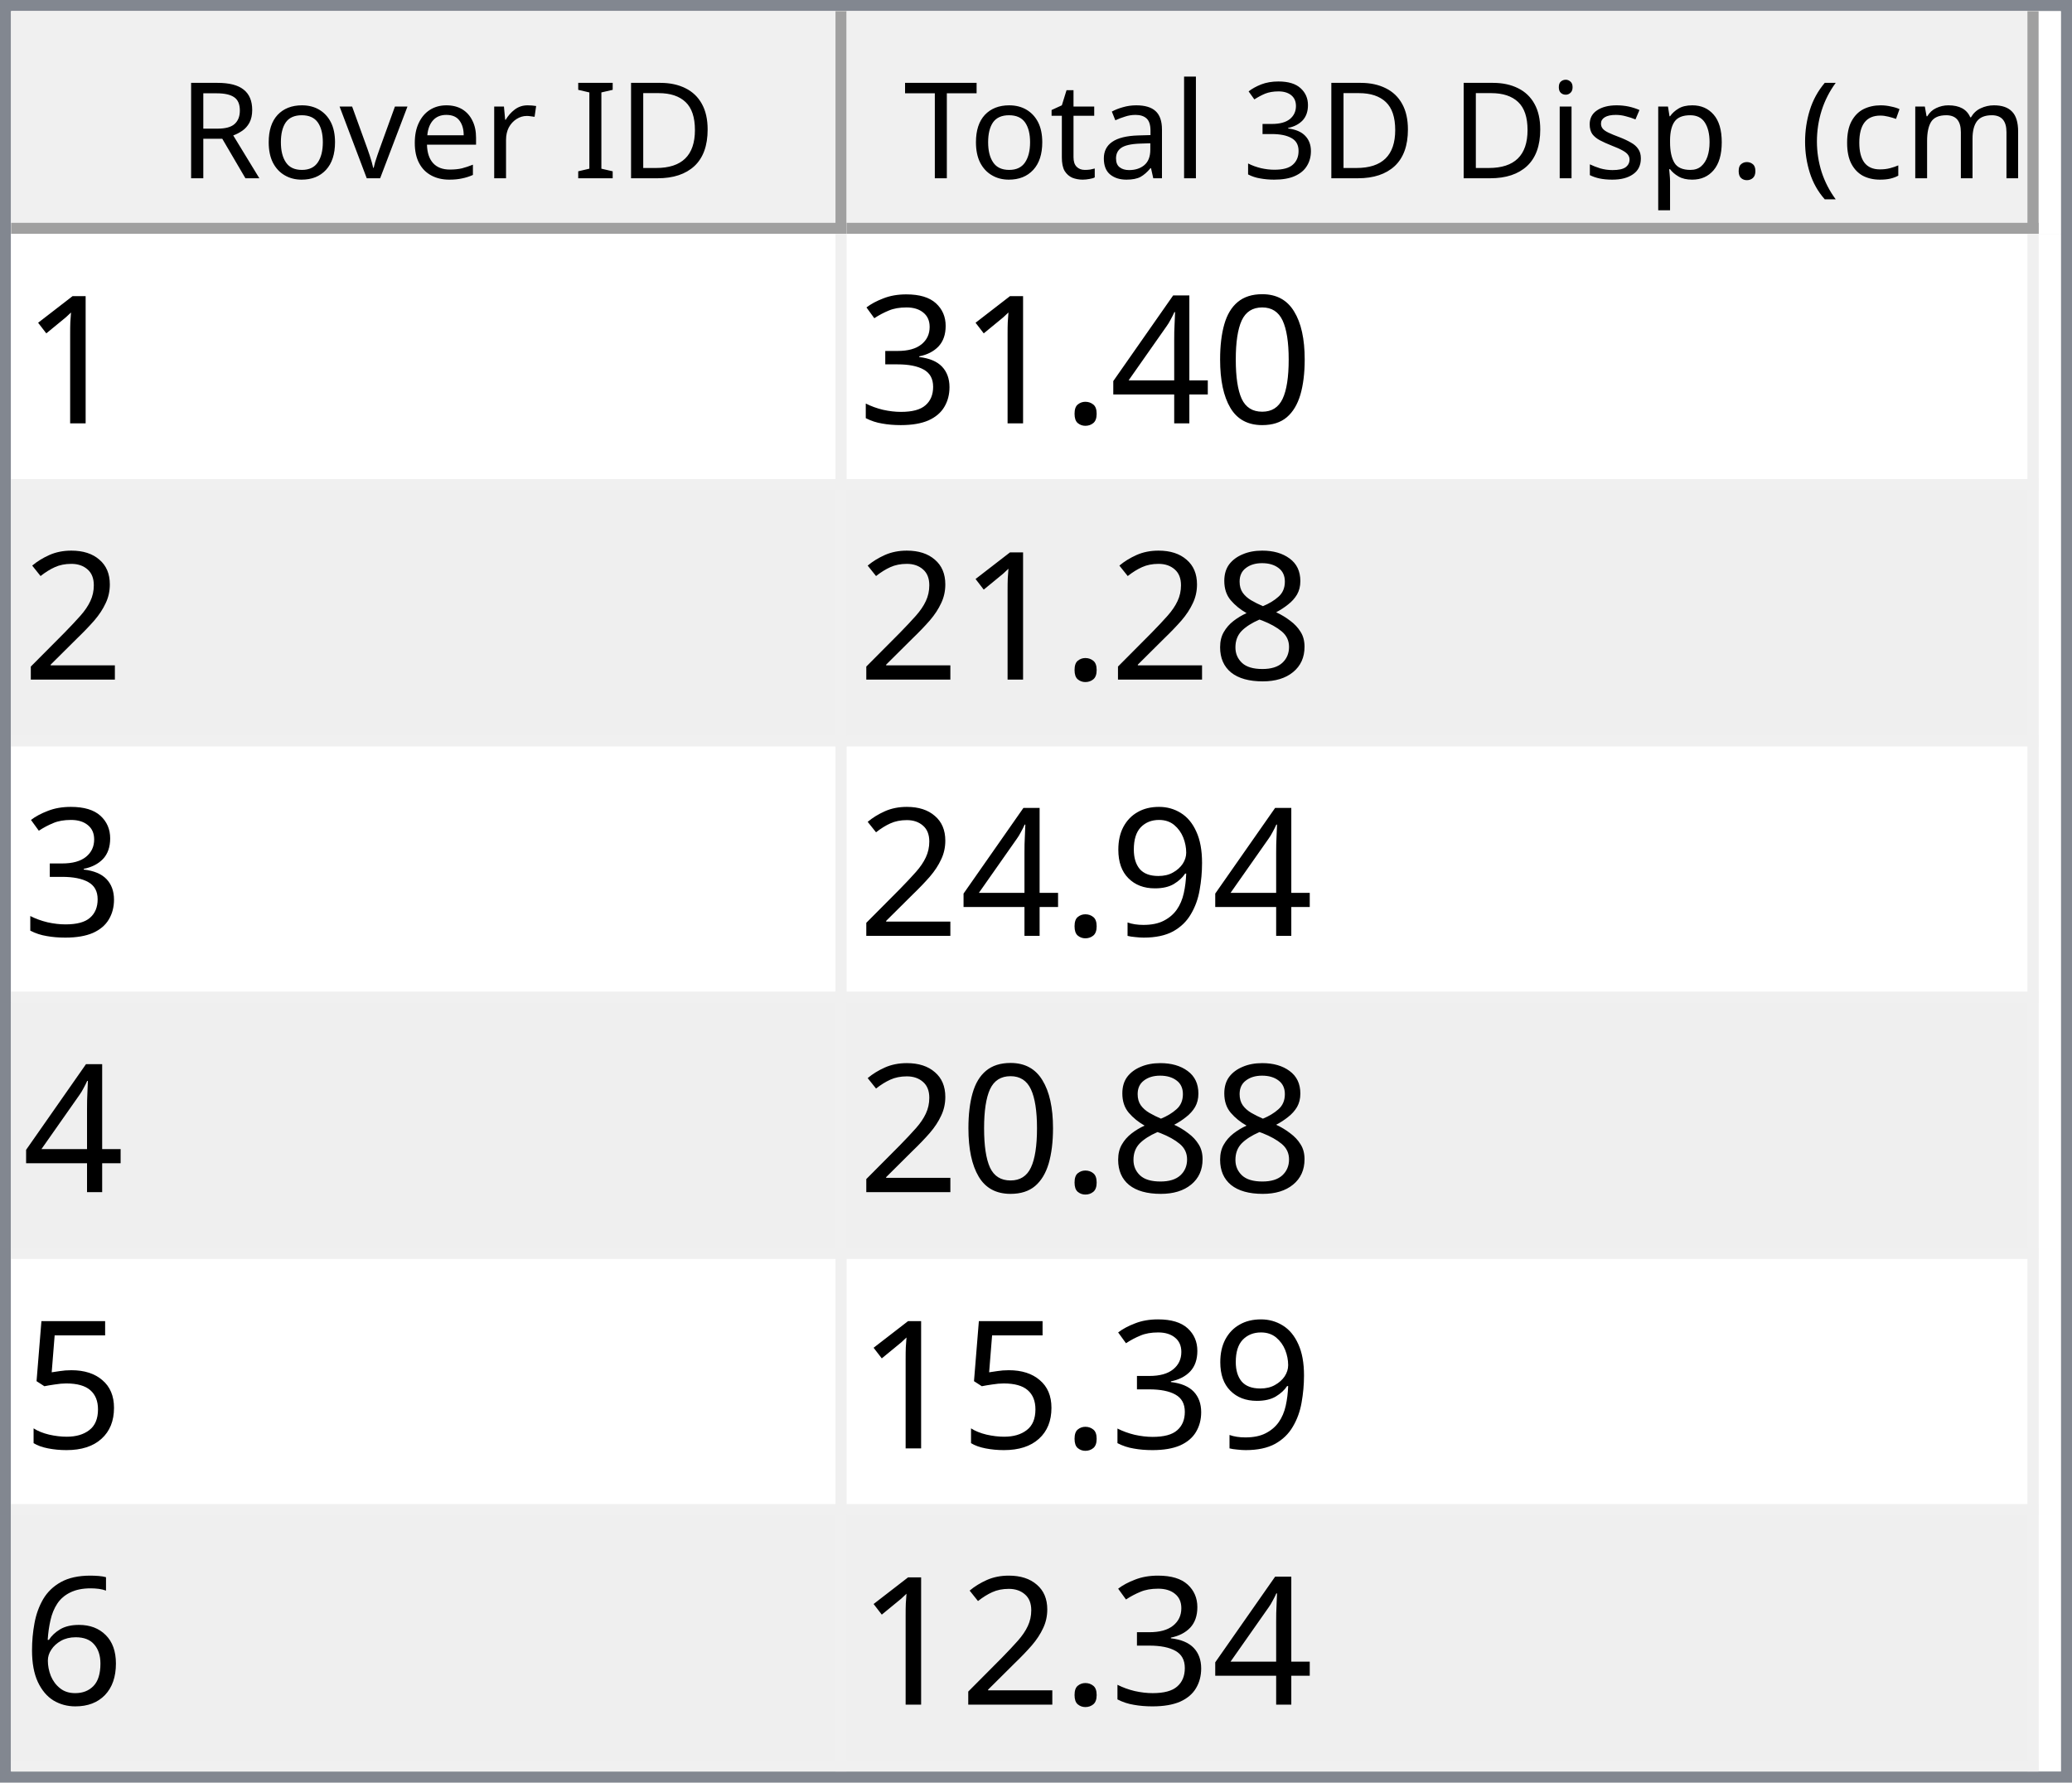
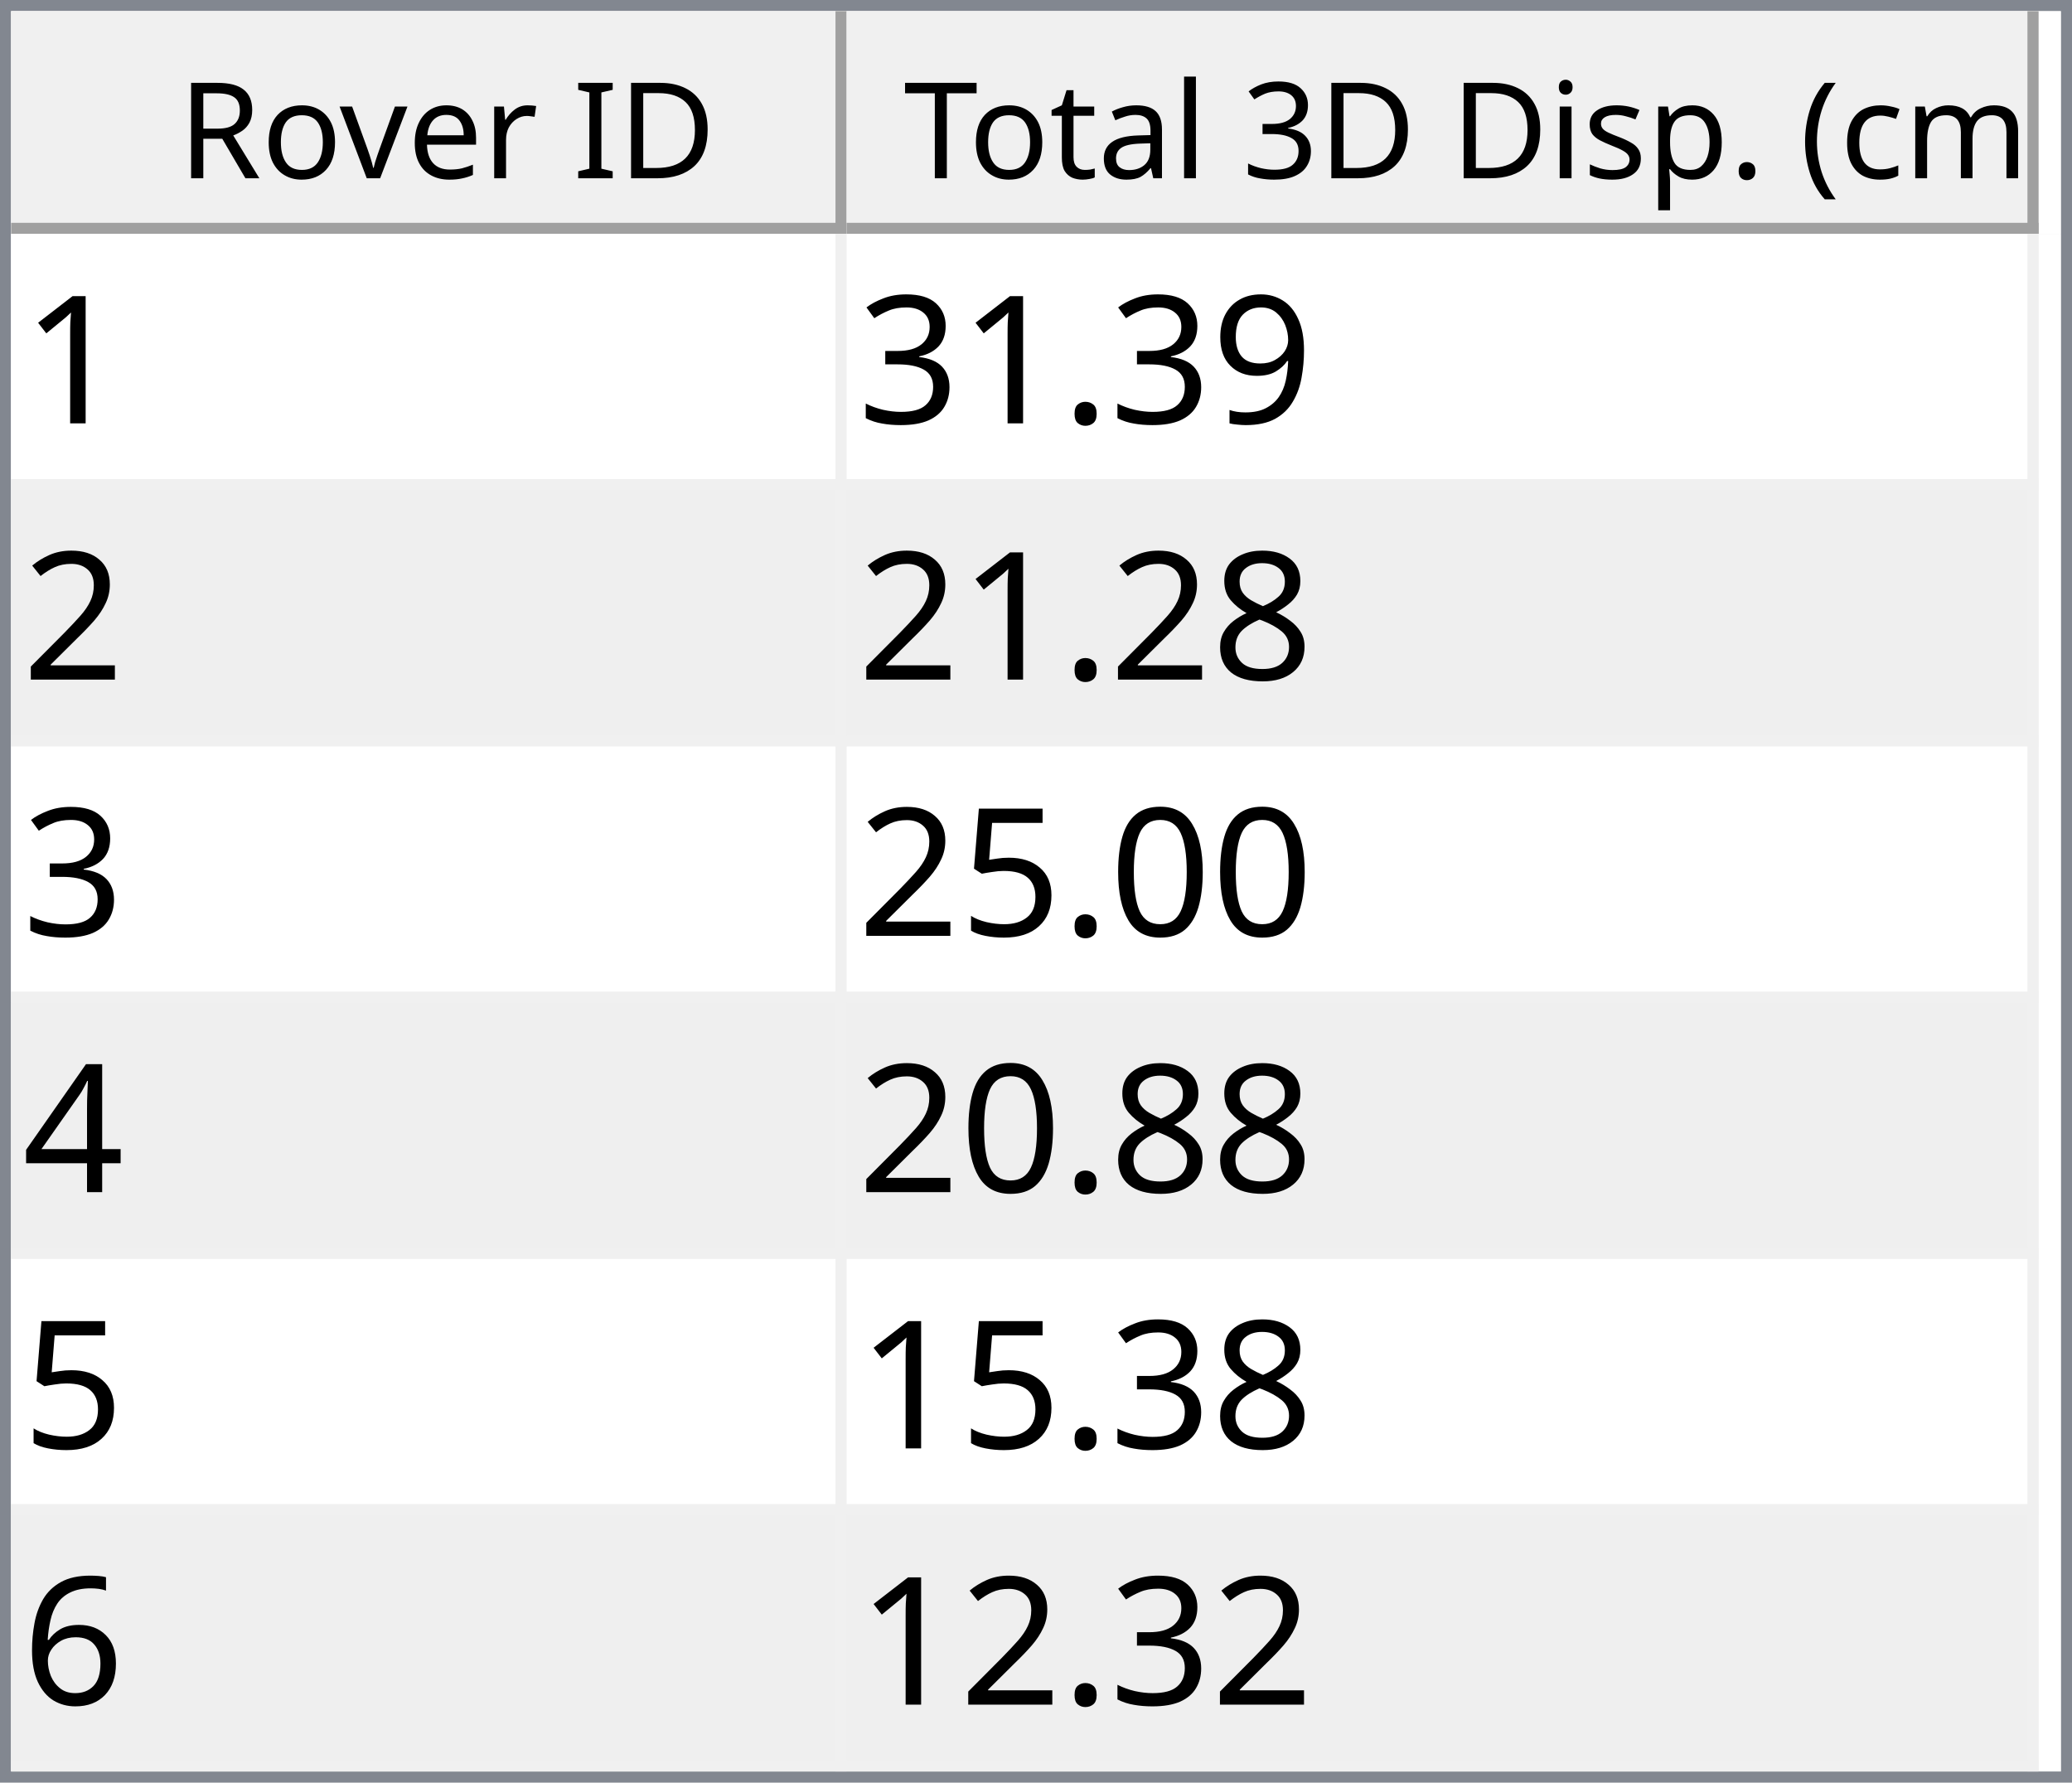
<svg xmlns="http://www.w3.org/2000/svg" style="fill-opacity:1; color-rendering:auto; color-interpolation:auto; text-rendering:auto; stroke:black; stroke-linecap:square; stroke-miterlimit:10; shape-rendering:auto; stroke-opacity:1; fill:black; stroke-dasharray:none; font-weight:normal; stroke-width:1; font-family:'Dialog'; font-style:normal; stroke-linejoin:miter; font-size:12px; stroke-dashoffset:0; image-rendering:auto;" width="186" height="160">
  <defs id="genericDefs" />
  <g>
    <defs id="defs1">
      <clipPath clipPathUnits="userSpaceOnUse" id="clipPath1">
        <path d="M0 0 L186 0 L186 160 L0 160 L0 0 Z" />
      </clipPath>
      <clipPath clipPathUnits="userSpaceOnUse" id="clipPath2">
        <path d="M0 0 L0 160 L186 160 L186 0 Z" />
      </clipPath>
      <clipPath clipPathUnits="userSpaceOnUse" id="clipPath3">
        <path d="M0 0 L0 20 L184 20 L184 0 Z" />
      </clipPath>
      <clipPath clipPathUnits="userSpaceOnUse" id="clipPath4">
        <path d="M0 0 L0 20 L75 20 L75 0 Z" />
      </clipPath>
      <clipPath clipPathUnits="userSpaceOnUse" id="clipPath5">
        <path d="M1 1 L1 19 L74 19 L74 1 Z" />
      </clipPath>
      <clipPath clipPathUnits="userSpaceOnUse" id="clipPath6">
        <path d="M0 0 L0 18 L73 18 L73 0 Z" />
      </clipPath>
      <clipPath clipPathUnits="userSpaceOnUse" id="clipPath7">
        <path d="M-0.5 -0.5 L-0.5 19.5 L74.5 19.5 L74.5 -0.5 Z" />
      </clipPath>
      <clipPath clipPathUnits="userSpaceOnUse" id="clipPath8">
        <path d="M0 0 L0 20 L107 20 L107 0 Z" />
      </clipPath>
      <clipPath clipPathUnits="userSpaceOnUse" id="clipPath9">
        <path d="M1 1 L1 19 L106 19 L106 1 Z" />
      </clipPath>
      <clipPath clipPathUnits="userSpaceOnUse" id="clipPath10">
        <path d="M0 0 L0 18 L105 18 L105 0 Z" />
      </clipPath>
      <clipPath clipPathUnits="userSpaceOnUse" id="clipPath11">
        <path d="M-0.5 -0.5 L-0.5 19.5 L106.5 19.5 L106.5 -0.5 Z" />
      </clipPath>
      <clipPath clipPathUnits="userSpaceOnUse" id="clipPath12">
        <path d="M0 0 L0 138 L184 138 L184 0 Z" />
      </clipPath>
      <clipPath clipPathUnits="userSpaceOnUse" id="clipPath13">
        <path d="M0 0 L0 138 L182 138 L182 0 Z" />
      </clipPath>
      <clipPath clipPathUnits="userSpaceOnUse" id="clipPath14">
        <path d="M-0.5 -0.5 L-0.5 137.5 L181.5 137.5 L181.5 -0.5 Z" />
      </clipPath>
      <clipPath clipPathUnits="userSpaceOnUse" id="clipPath15">
        <path d="M0 0 L0 22 L74 22 L74 0 Z" />
      </clipPath>
      <clipPath clipPathUnits="userSpaceOnUse" id="clipPath16">
        <path d="M0 0 L0 22 L106 22 L106 0 Z" />
      </clipPath>
      <font horiz-adv-x="64.551" id="font1">
        <font-face ascent="107.91" descent="25.098" units-per-em="100" style="font-style:normal; font-family:Segoe UI; font-weight:normal;" />
        <missing-glyph horiz-adv-x="64.551" d="M8.109 0 L8.109 68.266 L56.453 68.266 L56.453 0 L8.109 0 ZM15.328 7.234 L49.219 7.234 L49.219 61.031 L15.328 61.031 L15.328 7.234 Z" />
        <glyph unicode="D" horiz-adv-x="70.117" d="M9.188 0 L9.188 70.016 L28.516 70.016 Q65.531 70.016 65.531 35.891 Q65.531 19.672 55.25 9.836 Q44.969 0 27.734 0 L9.188 0 ZM17.391 62.594 L17.391 7.422 L27.828 7.422 Q41.609 7.422 49.273 14.797 Q56.938 22.172 56.938 35.688 Q56.938 62.594 28.328 62.594 L17.391 62.594 Z" />
        <glyph unicode="I" horiz-adv-x="26.611" d="M17.391 0 L9.188 0 L9.188 70.016 L17.391 70.016 L17.391 0 Z" />
        <glyph unicode=" " horiz-adv-x="27.393" d="" />
        <glyph unicode="r" horiz-adv-x="34.766" d="M34.188 41.891 Q32.078 43.5 28.125 43.5 Q23 43.5 19.555 38.672 Q16.109 33.844 16.109 25.484 L16.109 0 L8.109 0 L8.109 50 L16.109 50 L16.109 39.703 L16.312 39.703 Q18.016 44.969 21.531 47.922 Q25.047 50.875 29.391 50.875 Q32.516 50.875 34.188 50.203 L34.188 41.891 Z" />
        <glyph unicode="e" horiz-adv-x="52.295" d="M48.297 23 L12.984 23 Q13.188 14.656 17.484 10.109 Q21.781 5.562 29.297 5.562 Q37.75 5.562 44.828 11.141 L44.828 3.609 Q38.234 -1.172 27.391 -1.172 Q16.797 -1.172 10.742 5.641 Q4.688 12.453 4.688 24.812 Q4.688 36.469 11.305 43.82 Q17.922 51.172 27.734 51.172 Q37.547 51.172 42.922 44.828 Q48.297 38.484 48.297 27.203 L48.297 23 ZM40.094 29.781 Q40.047 36.719 36.75 40.578 Q33.453 44.438 27.594 44.438 Q21.922 44.438 17.969 40.383 Q14.016 36.328 13.094 29.781 L40.094 29.781 Z" />
        <glyph unicode="v" horiz-adv-x="47.9" d="M47.406 50 L27.484 0 L19.625 0 L0.688 50 L9.469 50 L22.172 13.672 Q23.578 9.672 23.922 6.688 L24.125 6.688 Q24.609 10.453 25.688 13.484 L38.969 50 L47.406 50 Z" />
        <glyph unicode="o" horiz-adv-x="58.594" d="M29 -1.172 Q17.922 -1.172 11.305 5.836 Q4.688 12.844 4.688 24.422 Q4.688 37.016 11.57 44.094 Q18.453 51.172 30.172 51.172 Q41.359 51.172 47.633 44.289 Q53.906 37.406 53.906 25.203 Q53.906 13.234 47.141 6.031 Q40.375 -1.172 29 -1.172 ZM29.594 44.438 Q21.875 44.438 17.383 39.188 Q12.891 33.938 12.891 24.703 Q12.891 15.828 17.43 10.695 Q21.969 5.562 29.594 5.562 Q37.359 5.562 41.531 10.594 Q45.703 15.625 45.703 24.906 Q45.703 34.281 41.531 39.359 Q37.359 44.438 29.594 44.438 Z" />
        <glyph unicode="R" horiz-adv-x="59.814" d="M59.375 0 L49.609 0 L37.891 19.625 Q36.281 22.359 34.766 24.289 Q33.25 26.219 31.664 27.438 Q30.078 28.656 28.25 29.219 Q26.422 29.781 24.125 29.781 L17.391 29.781 L17.391 0 L9.188 0 L9.188 70.016 L30.078 70.016 Q34.672 70.016 38.555 68.867 Q42.438 67.719 45.289 65.375 Q48.141 63.031 49.758 59.547 Q51.375 56.062 51.375 51.375 Q51.375 47.703 50.273 44.656 Q49.172 41.609 47.148 39.211 Q45.125 36.812 42.266 35.133 Q39.406 33.453 35.844 32.516 L35.844 32.328 Q37.594 31.547 38.891 30.547 Q40.188 29.547 41.359 28.18 Q42.531 26.812 43.68 25.078 Q44.828 23.344 46.234 21.047 L59.375 0 ZM17.391 62.594 L17.391 37.203 L28.516 37.203 Q31.594 37.203 34.203 38.133 Q36.812 39.062 38.719 40.797 Q40.625 42.531 41.703 45.047 Q42.781 47.562 42.781 50.688 Q42.781 56.297 39.141 59.445 Q35.5 62.594 28.609 62.594 L17.391 62.594 Z" />
        <glyph unicode=")" horiz-adv-x="30.176" d="M8.297 -15.922 L1.172 -15.922 Q16.406 2.344 16.406 26.812 Q16.406 51.469 1.078 70.016 L8.297 70.016 Q23.531 52.156 23.531 26.703 Q23.531 1.375 8.297 -15.922 Z" />
        <glyph unicode="m" horiz-adv-x="86.133" d="M79.109 0 L71.094 0 L71.094 28.719 Q71.094 37.016 68.531 40.727 Q65.969 44.438 59.906 44.438 Q54.781 44.438 51.195 39.75 Q47.609 35.062 47.609 28.516 L47.609 0 L39.594 0 L39.594 29.688 Q39.594 44.438 28.219 44.438 Q22.953 44.438 19.531 40.016 Q16.109 35.594 16.109 28.516 L16.109 0 L8.109 0 L8.109 50 L16.109 50 L16.109 42.094 L16.312 42.094 Q21.625 51.172 31.844 51.172 Q36.969 51.172 40.773 48.312 Q44.578 45.453 46 40.828 Q51.562 51.172 62.594 51.172 Q79.109 51.172 79.109 30.812 L79.109 0 Z" />
        <glyph unicode="c" horiz-adv-x="46.191" d="M42.188 2.297 Q36.422 -1.172 28.516 -1.172 Q17.828 -1.172 11.258 5.789 Q4.688 12.75 4.688 23.828 Q4.688 36.188 11.766 43.68 Q18.844 51.172 30.672 51.172 Q37.25 51.172 42.281 48.734 L42.281 40.531 Q36.719 44.438 30.375 44.438 Q22.703 44.438 17.797 38.945 Q12.891 33.453 12.891 24.516 Q12.891 15.719 17.508 10.641 Q22.125 5.562 29.891 5.562 Q36.422 5.562 42.188 9.906 L42.188 2.297 Z" />
        <glyph unicode="(" horiz-adv-x="30.176" d="M29.109 -15.922 L21.969 -15.922 Q6.844 1.375 6.844 26.703 Q6.844 52.156 21.969 70.016 L29.203 70.016 Q13.875 51.469 13.875 26.812 Q13.875 2.344 29.109 -15.922 Z" />
        <glyph unicode="." horiz-adv-x="21.68" d="M10.891 -1.078 Q8.641 -1.078 7.055 0.539 Q5.469 2.156 5.469 4.391 Q5.469 6.641 7.055 8.273 Q8.641 9.906 10.891 9.906 Q13.188 9.906 14.797 8.273 Q16.406 6.641 16.406 4.391 Q16.406 2.156 14.797 0.539 Q13.188 -1.078 10.891 -1.078 Z" />
        <glyph unicode="p" horiz-adv-x="58.789" d="M16.312 7.234 L16.109 7.234 L16.109 -23 L8.109 -23 L8.109 50 L16.109 50 L16.109 41.219 L16.312 41.219 Q22.219 51.172 33.594 51.172 Q43.266 51.172 48.688 44.461 Q54.109 37.75 54.109 26.469 Q54.109 13.922 48 6.375 Q41.891 -1.172 31.297 -1.172 Q21.578 -1.172 16.312 7.234 ZM16.109 27.391 L16.109 20.406 Q16.109 14.203 20.141 9.883 Q24.172 5.562 30.375 5.562 Q37.641 5.562 41.773 11.133 Q45.906 16.703 45.906 26.609 Q45.906 34.969 42.047 39.703 Q38.188 44.438 31.594 44.438 Q24.609 44.438 20.359 39.578 Q16.109 34.719 16.109 27.391 Z" />
        <glyph unicode="s" horiz-adv-x="42.432" d="M5.078 1.812 L5.078 10.406 Q11.625 5.562 19.484 5.562 Q30.031 5.562 30.031 12.594 Q30.031 14.594 29.125 15.992 Q28.219 17.391 26.68 18.461 Q25.141 19.531 23.07 20.383 Q21 21.234 18.609 22.172 Q15.281 23.484 12.766 24.828 Q10.25 26.172 8.57 27.859 Q6.891 29.547 6.031 31.695 Q5.172 33.844 5.172 36.719 Q5.172 40.234 6.789 42.945 Q8.406 45.656 11.086 47.484 Q13.766 49.312 17.211 50.242 Q20.656 51.172 24.312 51.172 Q30.812 51.172 35.938 48.922 L35.938 40.828 Q30.422 44.438 23.25 44.438 Q21 44.438 19.195 43.922 Q17.391 43.406 16.094 42.477 Q14.797 41.547 14.086 40.258 Q13.375 38.969 13.375 37.406 Q13.375 35.453 14.086 34.133 Q14.797 32.812 16.164 31.789 Q17.531 30.766 19.484 29.938 Q21.438 29.109 23.922 28.125 Q27.25 26.859 29.883 25.516 Q32.516 24.172 34.375 22.484 Q36.234 20.797 37.234 18.602 Q38.234 16.406 38.234 13.375 Q38.234 9.672 36.602 6.938 Q34.969 4.203 32.234 2.398 Q29.5 0.594 25.93 -0.289 Q22.359 -1.172 18.453 -1.172 Q10.75 -1.172 5.078 1.812 Z" />
        <glyph unicode="i" horiz-adv-x="24.219" d="M12.203 62.703 Q10.062 62.703 8.547 64.164 Q7.031 65.625 7.031 67.875 Q7.031 70.125 8.547 71.609 Q10.062 73.094 12.203 73.094 Q14.406 73.094 15.945 71.609 Q17.484 70.125 17.484 67.875 Q17.484 65.719 15.945 64.211 Q14.406 62.703 12.203 62.703 ZM16.109 0 L8.109 0 L8.109 50 L16.109 50 L16.109 0 Z" />
        <glyph unicode="3" horiz-adv-x="53.906" d="M46.531 19.828 Q46.531 15.094 44.75 11.211 Q42.969 7.328 39.719 4.57 Q36.469 1.812 31.93 0.297 Q27.391 -1.219 21.922 -1.219 Q11.922 -1.219 6 2.594 L6 11.188 Q13.094 5.609 22.219 5.609 Q25.875 5.609 28.828 6.539 Q31.781 7.469 33.906 9.227 Q36.031 10.984 37.18 13.477 Q38.328 15.969 38.328 19.094 Q38.328 32.812 18.797 32.812 L12.984 32.812 L12.984 39.594 L18.5 39.594 Q35.797 39.594 35.797 52.484 Q35.797 64.406 22.609 64.406 Q15.188 64.406 8.688 59.422 L8.688 67.188 Q15.375 71.188 24.609 71.188 Q29 71.188 32.57 69.969 Q36.141 68.75 38.68 66.555 Q41.219 64.359 42.609 61.281 Q44 58.203 44 54.5 Q44 40.672 30.031 36.719 L30.031 36.531 Q33.594 36.141 36.625 34.797 Q39.656 33.453 41.852 31.305 Q44.047 29.156 45.289 26.25 Q46.531 23.344 46.531 19.828 Z" />
        <glyph unicode="l" horiz-adv-x="24.219" d="M16.109 0 L8.109 0 L8.109 74.031 L16.109 74.031 L16.109 0 Z" />
        <glyph unicode="a" horiz-adv-x="50.879" d="M43.891 0 L35.891 0 L35.891 7.812 L35.688 7.812 Q30.469 -1.172 20.312 -1.172 Q12.844 -1.172 8.617 2.781 Q4.391 6.734 4.391 13.281 Q4.391 27.297 20.906 29.594 L35.891 31.688 Q35.891 44.438 25.594 44.438 Q16.547 44.438 9.281 38.281 L9.281 46.484 Q16.656 51.172 26.266 51.172 Q43.891 51.172 43.891 32.516 L43.891 0 ZM35.891 25.297 L23.828 23.641 Q18.266 22.859 15.43 20.875 Q12.594 18.891 12.594 13.875 Q12.594 10.203 15.211 7.883 Q17.828 5.562 22.172 5.562 Q28.125 5.562 32.008 9.742 Q35.891 13.922 35.891 20.312 L35.891 25.297 Z" />
        <glyph unicode="t" horiz-adv-x="33.887" d="M31.297 0.484 Q28.469 -1.078 23.828 -1.078 Q10.688 -1.078 10.688 13.578 L10.688 43.172 L2.094 43.172 L2.094 50 L10.688 50 L10.688 62.203 L18.703 64.797 L18.703 50 L31.297 50 L31.297 43.172 L18.703 43.172 L18.703 14.984 Q18.703 9.969 20.414 7.82 Q22.125 5.672 26.078 5.672 Q29.109 5.672 31.297 7.328 L31.297 0.484 Z" />
        <glyph unicode="T" horiz-adv-x="52.393" d="M50.594 62.594 L30.375 62.594 L30.375 0 L22.172 0 L22.172 62.594 L2 62.594 L2 70.016 L50.594 70.016 L50.594 62.594 Z" />
      </font>
      <font horiz-adv-x="75.0" id="font2">
        <font-face ascent="100.537" descent="21.973" units-per-em="100" style="font-style:normal; font-family:sans-serif; font-weight:normal;" />
        <missing-glyph horiz-adv-x="75.0" d="M12.5 0 L12.5 62.5 L62.5 62.5 L62.5 0 L12.5 0 ZM14.062 1.562 L60.938 1.562 L60.938 60.938 L14.062 60.938 L14.062 1.562 Z" />
        <glyph unicode="1" horiz-adv-x="55.615" d="M37.25 0 L28.469 0 L28.469 56 Q25.297 52.984 20.141 49.953 Q14.984 46.922 10.891 45.406 L10.891 53.906 Q18.266 57.375 23.781 62.305 Q29.297 67.234 31.594 71.875 L37.25 71.875 L37.25 0 Z" />
-         <glyph unicode="0" horiz-adv-x="55.615" d="M4.156 35.297 Q4.156 48 6.766 55.742 Q9.375 63.484 14.523 67.68 Q19.672 71.875 27.484 71.875 Q33.25 71.875 37.594 69.555 Q41.938 67.234 44.773 62.867 Q47.609 58.5 49.219 52.227 Q50.828 45.953 50.828 35.297 Q50.828 22.703 48.242 14.969 Q45.656 7.234 40.508 3.008 Q35.359 -1.219 27.484 -1.219 Q17.141 -1.219 11.234 6.203 Q4.156 15.141 4.156 35.297 ZM13.188 35.297 Q13.188 17.672 17.312 11.836 Q21.438 6 27.484 6 Q33.547 6 37.672 11.859 Q41.797 17.719 41.797 35.297 Q41.797 52.984 37.672 58.789 Q33.547 64.594 27.391 64.594 Q21.344 64.594 17.719 59.469 Q13.188 52.938 13.188 35.297 Z" />
-         <glyph unicode="4" horiz-adv-x="55.615" d="M32.328 0 L32.328 17.141 L1.266 17.141 L1.266 25.203 L33.938 71.578 L41.109 71.578 L41.109 25.203 L50.781 25.203 L50.781 17.141 L41.109 17.141 L41.109 0 L32.328 0 ZM32.328 25.203 L32.328 57.469 L9.906 25.203 L32.328 25.203 Z" />
+         <glyph unicode="9" horiz-adv-x="55.615" d="M5.469 16.547 L13.922 17.328 Q14.984 11.375 18.016 8.688 Q21.047 6 25.781 6 Q29.828 6 32.883 7.859 Q35.938 9.719 37.891 12.82 Q39.844 15.922 41.164 21.195 Q42.484 26.469 42.484 31.938 Q42.484 32.516 42.438 33.688 Q39.797 29.5 35.234 26.883 Q30.672 24.266 25.344 24.266 Q16.453 24.266 10.305 30.711 Q4.156 37.156 4.156 47.703 Q4.156 58.594 10.578 65.234 Q17 71.875 26.656 71.875 Q33.641 71.875 39.43 68.117 Q45.219 64.359 48.219 57.398 Q51.219 50.438 51.219 37.25 Q51.219 23.531 48.242 15.406 Q45.266 7.281 39.383 3.031 Q33.5 -1.219 25.594 -1.219 Q17.188 -1.219 11.867 3.445 Q6.547 8.109 5.469 16.547 ZM41.453 48.141 Q41.453 55.719 37.43 60.156 Q33.406 64.594 27.734 64.594 Q21.875 64.594 17.531 59.812 Q13.188 55.031 13.188 47.406 Q13.188 40.578 17.312 36.305 Q21.438 32.031 27.484 32.031 Q33.594 32.031 37.523 36.305 Q41.453 40.578 41.453 48.141 Z" />
        <glyph unicode="." horiz-adv-x="27.783" d="M9.078 0 L9.078 10.016 L19.094 10.016 L19.094 0 L9.078 0 Z" />
        <glyph unicode="3" horiz-adv-x="55.615" d="M4.203 18.891 L12.984 20.062 Q14.5 12.594 18.141 9.297 Q21.781 6 27 6 Q33.203 6 37.477 10.297 Q41.75 14.594 41.75 20.953 Q41.75 27 37.797 30.93 Q33.844 34.859 27.734 34.859 Q25.25 34.859 21.531 33.891 L22.516 41.609 Q23.391 41.5 23.922 41.5 Q29.547 41.5 34.039 44.43 Q38.531 47.359 38.531 53.469 Q38.531 58.297 35.258 61.477 Q31.984 64.656 26.812 64.656 Q21.688 64.656 18.266 61.43 Q14.844 58.203 13.875 51.766 L5.078 53.328 Q6.688 62.156 12.398 67.016 Q18.109 71.875 26.609 71.875 Q32.469 71.875 37.398 69.359 Q42.328 66.844 44.945 62.5 Q47.562 58.156 47.562 53.266 Q47.562 48.641 45.07 44.828 Q42.578 41.016 37.703 38.766 Q44.047 37.312 47.562 32.695 Q51.078 28.078 51.078 21.141 Q51.078 11.766 44.242 5.25 Q37.406 -1.266 26.953 -1.266 Q17.531 -1.266 11.305 4.352 Q5.078 9.969 4.203 18.891 Z" />
        <glyph unicode="2" horiz-adv-x="55.615" d="M50.344 8.453 L50.344 0 L3.031 0 Q2.938 3.172 4.047 6.109 Q5.859 10.938 9.836 15.625 Q13.812 20.312 21.344 26.469 Q33.016 36.031 37.117 41.625 Q41.219 47.219 41.219 52.203 Q41.219 57.422 37.477 61.008 Q33.734 64.594 27.734 64.594 Q21.391 64.594 17.578 60.789 Q13.766 56.984 13.719 50.25 L4.688 51.172 Q5.609 61.281 11.664 66.578 Q17.719 71.875 27.938 71.875 Q38.234 71.875 44.242 66.164 Q50.25 60.453 50.25 52 Q50.25 47.703 48.492 43.555 Q46.734 39.406 42.656 34.812 Q38.578 30.219 29.109 22.219 Q21.188 15.578 18.945 13.211 Q16.703 10.844 15.234 8.453 L50.344 8.453 Z" />
        <glyph unicode="8" horiz-adv-x="55.615" d="M17.672 38.812 Q12.203 40.828 9.57 44.539 Q6.938 48.25 6.938 53.422 Q6.938 61.234 12.555 66.555 Q18.172 71.875 27.484 71.875 Q36.859 71.875 42.578 66.43 Q48.297 60.984 48.297 53.172 Q48.297 48.188 45.68 44.508 Q43.062 40.828 37.75 38.812 Q44.344 36.672 47.781 31.883 Q51.219 27.094 51.219 20.453 Q51.219 11.281 44.727 5.031 Q38.234 -1.219 27.641 -1.219 Q17.047 -1.219 10.547 5.055 Q4.047 11.328 4.047 20.703 Q4.047 27.688 7.594 32.398 Q11.141 37.109 17.672 38.812 ZM15.922 53.719 Q15.922 48.641 19.195 45.414 Q22.469 42.188 27.688 42.188 Q32.766 42.188 36.016 45.383 Q39.266 48.578 39.266 53.219 Q39.266 58.062 35.914 61.359 Q32.562 64.656 27.594 64.656 Q22.562 64.656 19.242 61.43 Q15.922 58.203 15.922 53.719 ZM13.094 20.656 Q13.094 16.891 14.875 13.375 Q16.656 9.859 20.172 7.93 Q23.688 6 27.734 6 Q34.031 6 38.133 10.055 Q42.234 14.109 42.234 20.359 Q42.234 26.703 38.016 30.859 Q33.797 35.016 27.438 35.016 Q21.234 35.016 17.164 30.914 Q13.094 26.812 13.094 20.656 Z" />
-         <glyph unicode="9" horiz-adv-x="55.615" d="M5.469 16.547 L13.922 17.328 Q14.984 11.375 18.016 8.688 Q21.047 6 25.781 6 Q29.828 6 32.883 7.859 Q35.938 9.719 37.891 12.82 Q39.844 15.922 41.164 21.195 Q42.484 26.469 42.484 31.938 Q42.484 32.516 42.438 33.688 Q39.797 29.5 35.234 26.883 Q30.672 24.266 25.344 24.266 Q16.453 24.266 10.305 30.711 Q4.156 37.156 4.156 47.703 Q4.156 58.594 10.578 65.234 Q17 71.875 26.656 71.875 Q33.641 71.875 39.43 68.117 Q45.219 64.359 48.219 57.398 Q51.219 50.438 51.219 37.25 Q51.219 23.531 48.242 15.406 Q45.266 7.281 39.383 3.031 Q33.5 -1.219 25.594 -1.219 Q17.188 -1.219 11.867 3.445 Q6.547 8.109 5.469 16.547 ZM41.453 48.141 Q41.453 55.719 37.43 60.156 Q33.406 64.594 27.734 64.594 Q21.875 64.594 17.531 59.812 Q13.188 55.031 13.188 47.406 Q13.188 40.578 17.312 36.305 Q21.438 32.031 27.484 32.031 Q33.594 32.031 37.523 36.305 Q41.453 40.578 41.453 48.141 Z" />
+         <glyph unicode="0" horiz-adv-x="55.615" d="M4.156 35.297 Q4.156 48 6.766 55.742 Q9.375 63.484 14.523 67.68 Q19.672 71.875 27.484 71.875 Q33.25 71.875 37.594 69.555 Q41.938 67.234 44.773 62.867 Q47.609 58.5 49.219 52.227 Q50.828 45.953 50.828 35.297 Q50.828 22.703 48.242 14.969 Q45.656 7.234 40.508 3.008 Q35.359 -1.219 27.484 -1.219 Q17.141 -1.219 11.234 6.203 Q4.156 15.141 4.156 35.297 ZM13.188 35.297 Q13.188 17.672 17.312 11.836 Q21.438 6 27.484 6 Q33.547 6 37.672 11.859 Q41.797 17.719 41.797 35.297 Q41.797 52.984 37.672 58.789 Q33.547 64.594 27.391 64.594 Q21.344 64.594 17.719 59.469 Q13.188 52.938 13.188 35.297 Z" />
        <glyph unicode="5" horiz-adv-x="55.615" d="M4.156 18.75 L13.375 19.531 Q14.406 12.797 18.141 9.398 Q21.875 6 27.156 6 Q33.5 6 37.891 10.789 Q42.281 15.578 42.281 23.484 Q42.281 31 38.062 35.352 Q33.844 39.703 27 39.703 Q22.75 39.703 19.336 37.773 Q15.922 35.844 13.969 32.766 L5.719 33.844 L12.641 70.609 L48.25 70.609 L48.25 62.203 L19.672 62.203 L15.828 42.969 Q22.266 47.469 29.344 47.469 Q38.719 47.469 45.164 40.969 Q51.609 34.469 51.609 24.266 Q51.609 14.547 45.953 7.469 Q39.062 -1.219 27.156 -1.219 Q17.391 -1.219 11.211 4.25 Q5.031 9.719 4.156 18.75 Z" />
+         <glyph unicode="4" horiz-adv-x="55.615" d="M32.328 0 L32.328 17.141 L1.266 17.141 L1.266 25.203 L33.938 71.578 L41.109 71.578 L41.109 25.203 L50.781 25.203 L50.781 17.141 L41.109 17.141 L41.109 0 L32.328 0 ZM32.328 25.203 L32.328 57.469 L9.906 25.203 L32.328 25.203 Z" />
        <glyph unicode="6" horiz-adv-x="55.615" d="M49.75 54.047 L41.016 53.375 Q39.844 58.547 37.703 60.891 Q34.125 64.656 28.906 64.656 Q24.703 64.656 21.531 62.312 Q17.391 59.281 14.992 53.469 Q12.594 47.656 12.5 36.922 Q15.672 41.75 20.266 44.094 Q24.859 46.438 29.891 46.438 Q38.672 46.438 44.852 39.969 Q51.031 33.5 51.031 23.25 Q51.031 16.5 48.125 10.719 Q45.219 4.938 40.141 1.859 Q35.062 -1.219 28.609 -1.219 Q17.625 -1.219 10.695 6.859 Q3.766 14.938 3.766 33.5 Q3.766 54.25 11.422 63.672 Q18.109 71.875 29.438 71.875 Q37.891 71.875 43.289 67.141 Q48.688 62.406 49.75 54.047 ZM13.875 23.188 Q13.875 18.656 15.797 14.508 Q17.719 10.359 21.188 8.18 Q24.656 6 28.469 6 Q34.031 6 38.039 10.492 Q42.047 14.984 42.047 22.703 Q42.047 30.125 38.086 34.398 Q34.125 38.672 28.125 38.672 Q22.172 38.672 18.023 34.398 Q13.875 30.125 13.875 23.188 Z" />
      </font>
    </defs>
    <g style="fill:white; stroke:white;">
      <rect x="0" y="0" width="186" style="clip-path:url(#clipPath1); stroke:none;" height="160" />
    </g>
    <g style="fill:white; text-rendering:optimizeSpeed; color-rendering:optimizeSpeed; image-rendering:optimizeSpeed; shape-rendering:crispEdges; stroke:white; color-interpolation:sRGB;">
      <rect x="0" width="186" height="160" y="0" style="stroke:none;" />
      <path style="stroke:none;" d="M0 160 L186 160 L186 0 L0 0 Z" />
    </g>
    <g style="fill:rgb(240,240,240); font-family:'Segoe UI'; stroke:rgb(240,240,240);">
      <rect x="0" y="0" width="186" style="clip-path:url(#clipPath2); stroke:none;" height="160" />
    </g>
    <g style="fill:rgb(130,135,144); font-family:'Segoe UI'; stroke:rgb(130,135,144);">
      <path d="M0 0 L186 0 L186 160 L0 160 L0 0 ZM1 1 L185 1 L185 159 L1 159 L1 1 Z" style="fill-rule:evenodd; clip-path:url(#clipPath2); stroke:none;" />
    </g>
    <g style="fill:white; font-family:'Segoe UI'; stroke:white;" transform="translate(1,1)">
      <rect x="0" y="0" width="184" style="clip-path:url(#clipPath3); stroke:none;" height="20" />
    </g>
    <g style="fill:rgb(240,240,240); font-family:'Segoe UI'; stroke:rgb(240,240,240);" transform="translate(1,1)">
      <rect x="0" y="0" width="75" style="clip-path:url(#clipPath4); stroke:none;" height="20" />
    </g>
    <g style="font-family:'Segoe UI';" transform="translate(2,2)">
      <text x="14" xml:space="preserve" y="14" style="clip-path:url(#clipPath6); stroke:none;">Rover ID</text>
    </g>
    <g style="fill:rgb(160,160,160); font-family:'Segoe UI'; stroke:rgb(160,160,160); stroke-linejoin:bevel;" transform="translate(1.5,1.5)">
      <line x1="74" x2="74" y1="0" style="fill:none; clip-path:url(#clipPath7);" y2="19" />
    </g>
    <g style="fill:rgb(160,160,160); font-family:'Segoe UI'; stroke:rgb(160,160,160); stroke-linejoin:bevel;" transform="matrix(1,0,0,1,1,1) translate(0.5,0.5)">
      <line x1="0" x2="74" y1="19" style="fill:none; clip-path:url(#clipPath7);" y2="19" />
    </g>
    <g style="fill:rgb(240,240,240); font-family:'Segoe UI'; stroke:rgb(240,240,240);" transform="translate(76,1)">
      <rect x="0" y="0" width="107" style="clip-path:url(#clipPath8); stroke:none;" height="20" />
    </g>
    <g style="font-family:'Segoe UI';" transform="translate(77,2)">
      <text x="1" xml:space="preserve" y="14" style="clip-path:url(#clipPath10); stroke:none;"> Total 3D Disp. (cm)</text>
    </g>
    <g style="fill:rgb(160,160,160); font-family:'Segoe UI'; stroke:rgb(160,160,160); stroke-linejoin:bevel;" transform="translate(76.5,1.5)">
      <line x1="106" x2="106" y1="0" style="fill:none; clip-path:url(#clipPath11);" y2="19" />
    </g>
    <g style="fill:rgb(160,160,160); font-family:'Segoe UI'; stroke:rgb(160,160,160); stroke-linejoin:bevel;" transform="matrix(1,0,0,1,76,1) translate(0.5,0.5)">
      <line x1="0" x2="106" y1="19" style="fill:none; clip-path:url(#clipPath11);" y2="19" />
    </g>
    <g style="fill:white; font-family:'Segoe UI'; stroke:white;" transform="translate(1,21)">
      <rect x="0" y="0" width="184" style="clip-path:url(#clipPath12); stroke:none;" height="138" />
    </g>
    <g style="fill:rgb(240,240,240); font-size:16px; font-family:sans-serif; stroke:rgb(240,240,240);" transform="translate(1,21)">
      <rect x="0" y="0" width="182" style="clip-path:url(#clipPath13); stroke:none;" height="138" />
      <line transform="translate(0.5,0.5)" x1="0" x2="181" y1="22" style="clip-path:url(#clipPath14); fill:none; stroke-linejoin:bevel;" y2="22" />
    </g>
    <g transform="matrix(1,0,0,1,1,21) translate(0.5,0.5)" style="fill:rgb(240,240,240); font-size:16px; font-family:sans-serif; stroke:rgb(240,240,240); stroke-linejoin:bevel;">
      <line x1="0" x2="181" y1="45" style="fill:none; clip-path:url(#clipPath14);" y2="45" />
    </g>
    <g transform="matrix(1,0,0,1,1,21) translate(0.5,0.5)" style="fill:rgb(240,240,240); font-size:16px; font-family:sans-serif; stroke:rgb(240,240,240); stroke-linejoin:bevel;">
      <line x1="0" x2="181" y1="68" style="fill:none; clip-path:url(#clipPath14);" y2="68" />
    </g>
    <g transform="matrix(1,0,0,1,1,21) translate(0.5,0.5)" style="fill:rgb(240,240,240); font-size:16px; font-family:sans-serif; stroke:rgb(240,240,240); stroke-linejoin:bevel;">
      <line x1="0" x2="181" y1="91" style="fill:none; clip-path:url(#clipPath14);" y2="91" />
    </g>
    <g transform="matrix(1,0,0,1,1,21) translate(0.5,0.5)" style="fill:rgb(240,240,240); font-size:16px; font-family:sans-serif; stroke:rgb(240,240,240); stroke-linejoin:bevel;">
      <line x1="0" x2="181" y1="114" style="fill:none; clip-path:url(#clipPath14);" y2="114" />
    </g>
    <g transform="matrix(1,0,0,1,1,21) translate(0.5,0.5)" style="fill:rgb(240,240,240); font-size:16px; font-family:sans-serif; stroke:rgb(240,240,240); stroke-linejoin:bevel;">
      <line x1="0" x2="181" y1="137" style="fill:none; clip-path:url(#clipPath14);" y2="137" />
    </g>
    <g transform="matrix(1,0,0,1,1,21) translate(0.5,0.5)" style="fill:rgb(240,240,240); font-size:16px; font-family:sans-serif; stroke:rgb(240,240,240); stroke-linejoin:bevel;">
      <line x1="74" x2="74" y1="0" style="fill:none; clip-path:url(#clipPath14);" y2="137" />
    </g>
    <g transform="matrix(1,0,0,1,1,21) translate(0.5,0.5)" style="fill:rgb(240,240,240); font-size:16px; font-family:sans-serif; stroke:rgb(240,240,240); stroke-linejoin:bevel;">
      <line x1="181" x2="181" y1="0" style="fill:none; clip-path:url(#clipPath14);" y2="137" />
    </g>
    <g style="fill:white; font-size:16px; font-family:sans-serif; stroke:white;" transform="matrix(1,0,0,1,1,21)">
      <rect x="0" y="0" width="74" style="clip-path:url(#clipPath15); stroke:none;" height="22" />
      <text x="1" y="17" style="fill:black; clip-path:url(#clipPath15); stroke:none;" xml:space="preserve">1</text>
    </g>
    <g style="fill:white; font-size:16px; font-family:sans-serif; stroke:white;" transform="matrix(1,0,0,1,1,21) translate(75,0)">
      <rect x="0" y="0" width="106" style="clip-path:url(#clipPath16); stroke:none;" height="22" />
-       <text x="1" y="17" style="fill:black; clip-path:url(#clipPath16); stroke:none;" xml:space="preserve">31.40</text>
+       <text x="1" y="17" style="fill:black; clip-path:url(#clipPath16); stroke:none;" xml:space="preserve">31.39</text>
    </g>
    <g style="fill:rgb(239,239,239); font-size:16px; font-family:sans-serif; stroke:rgb(239,239,239);" transform="matrix(1,0,0,1,1,21) translate(0,23)">
      <rect x="0" y="0" width="74" style="clip-path:url(#clipPath15); stroke:none;" height="22" />
      <text x="1" y="17" style="fill:black; clip-path:url(#clipPath15); stroke:none;" xml:space="preserve">2</text>
    </g>
    <g style="fill:rgb(239,239,239); font-size:16px; font-family:sans-serif; stroke:rgb(239,239,239);" transform="matrix(1,0,0,1,1,21) translate(75,23)">
      <rect x="0" y="0" width="106" style="clip-path:url(#clipPath16); stroke:none;" height="22" />
      <text x="1" y="17" style="fill:black; clip-path:url(#clipPath16); stroke:none;" xml:space="preserve">21.28</text>
    </g>
    <g style="fill:white; font-size:16px; font-family:sans-serif; stroke:white;" transform="matrix(1,0,0,1,1,21) translate(0,46)">
      <rect x="0" y="0" width="74" style="clip-path:url(#clipPath15); stroke:none;" height="22" />
      <text x="1" y="17" style="fill:black; clip-path:url(#clipPath15); stroke:none;" xml:space="preserve">3</text>
    </g>
    <g style="fill:white; font-size:16px; font-family:sans-serif; stroke:white;" transform="matrix(1,0,0,1,1,21) translate(75,46)">
      <rect x="0" y="0" width="106" style="clip-path:url(#clipPath16); stroke:none;" height="22" />
-       <text x="1" y="17" style="fill:black; clip-path:url(#clipPath16); stroke:none;" xml:space="preserve">24.94</text>
+       <text x="1" y="17" style="fill:black; clip-path:url(#clipPath16); stroke:none;" xml:space="preserve">25.00</text>
    </g>
    <g style="fill:rgb(239,239,239); font-size:16px; font-family:sans-serif; stroke:rgb(239,239,239);" transform="matrix(1,0,0,1,1,21) translate(0,69)">
      <rect x="0" y="0" width="74" style="clip-path:url(#clipPath15); stroke:none;" height="22" />
      <text x="1" y="17" style="fill:black; clip-path:url(#clipPath15); stroke:none;" xml:space="preserve">4</text>
    </g>
    <g style="fill:rgb(239,239,239); font-size:16px; font-family:sans-serif; stroke:rgb(239,239,239);" transform="matrix(1,0,0,1,1,21) translate(75,69)">
      <rect x="0" y="0" width="106" style="clip-path:url(#clipPath16); stroke:none;" height="22" />
      <text x="1" y="17" style="fill:black; clip-path:url(#clipPath16); stroke:none;" xml:space="preserve">20.88</text>
    </g>
    <g style="fill:white; font-size:16px; font-family:sans-serif; stroke:white;" transform="matrix(1,0,0,1,1,21) translate(0,92)">
      <rect x="0" y="0" width="74" style="clip-path:url(#clipPath15); stroke:none;" height="22" />
      <text x="1" y="17" style="fill:black; clip-path:url(#clipPath15); stroke:none;" xml:space="preserve">5</text>
    </g>
    <g style="fill:white; font-size:16px; font-family:sans-serif; stroke:white;" transform="matrix(1,0,0,1,1,21) translate(75,92)">
      <rect x="0" y="0" width="106" style="clip-path:url(#clipPath16); stroke:none;" height="22" />
-       <text x="1" y="17" style="fill:black; clip-path:url(#clipPath16); stroke:none;" xml:space="preserve">15.39</text>
+       <text x="1" y="17" style="fill:black; clip-path:url(#clipPath16); stroke:none;" xml:space="preserve">15.38</text>
    </g>
    <g style="fill:rgb(239,239,239); font-size:16px; font-family:sans-serif; stroke:rgb(239,239,239);" transform="matrix(1,0,0,1,1,21) translate(0,115)">
      <rect x="0" y="0" width="74" style="clip-path:url(#clipPath15); stroke:none;" height="22" />
      <text x="1" y="17" style="fill:black; clip-path:url(#clipPath15); stroke:none;" xml:space="preserve">6</text>
    </g>
    <g style="fill:rgb(239,239,239); font-size:16px; font-family:sans-serif; stroke:rgb(239,239,239);" transform="matrix(1,0,0,1,1,21) translate(75,115)">
      <rect x="0" y="0" width="106" style="clip-path:url(#clipPath16); stroke:none;" height="22" />
-       <text x="1" y="17" style="fill:black; clip-path:url(#clipPath16); stroke:none;" xml:space="preserve">12.34</text>
+       <text x="1" y="17" style="fill:black; clip-path:url(#clipPath16); stroke:none;" xml:space="preserve">12.32</text>
    </g>
  </g>
</svg>
